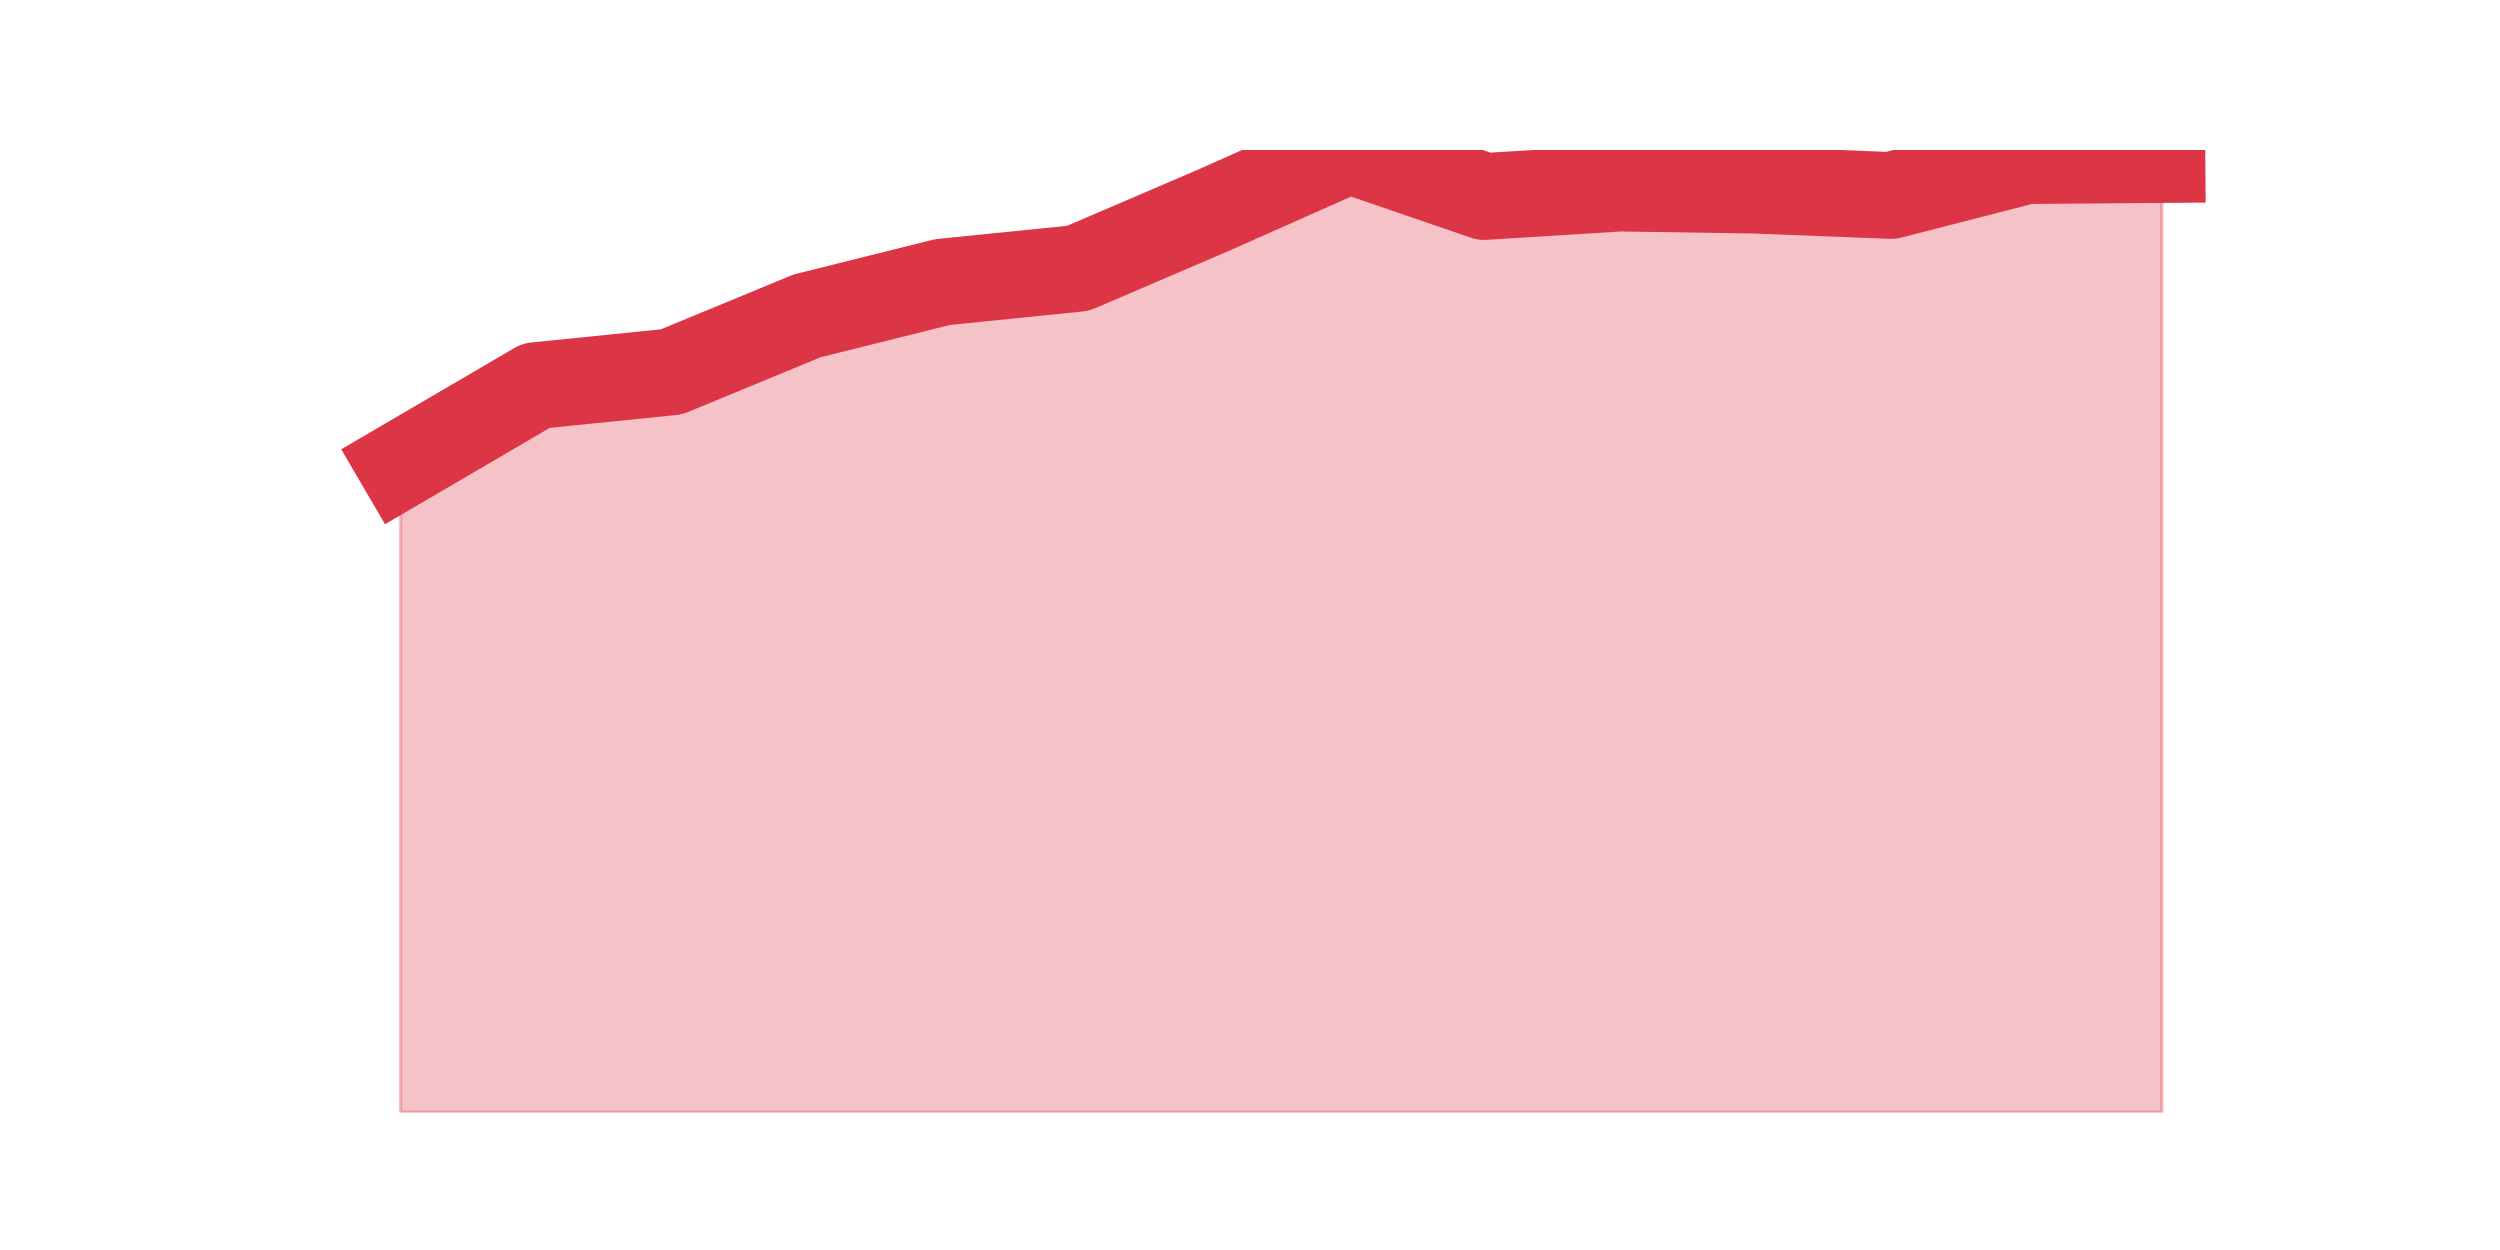
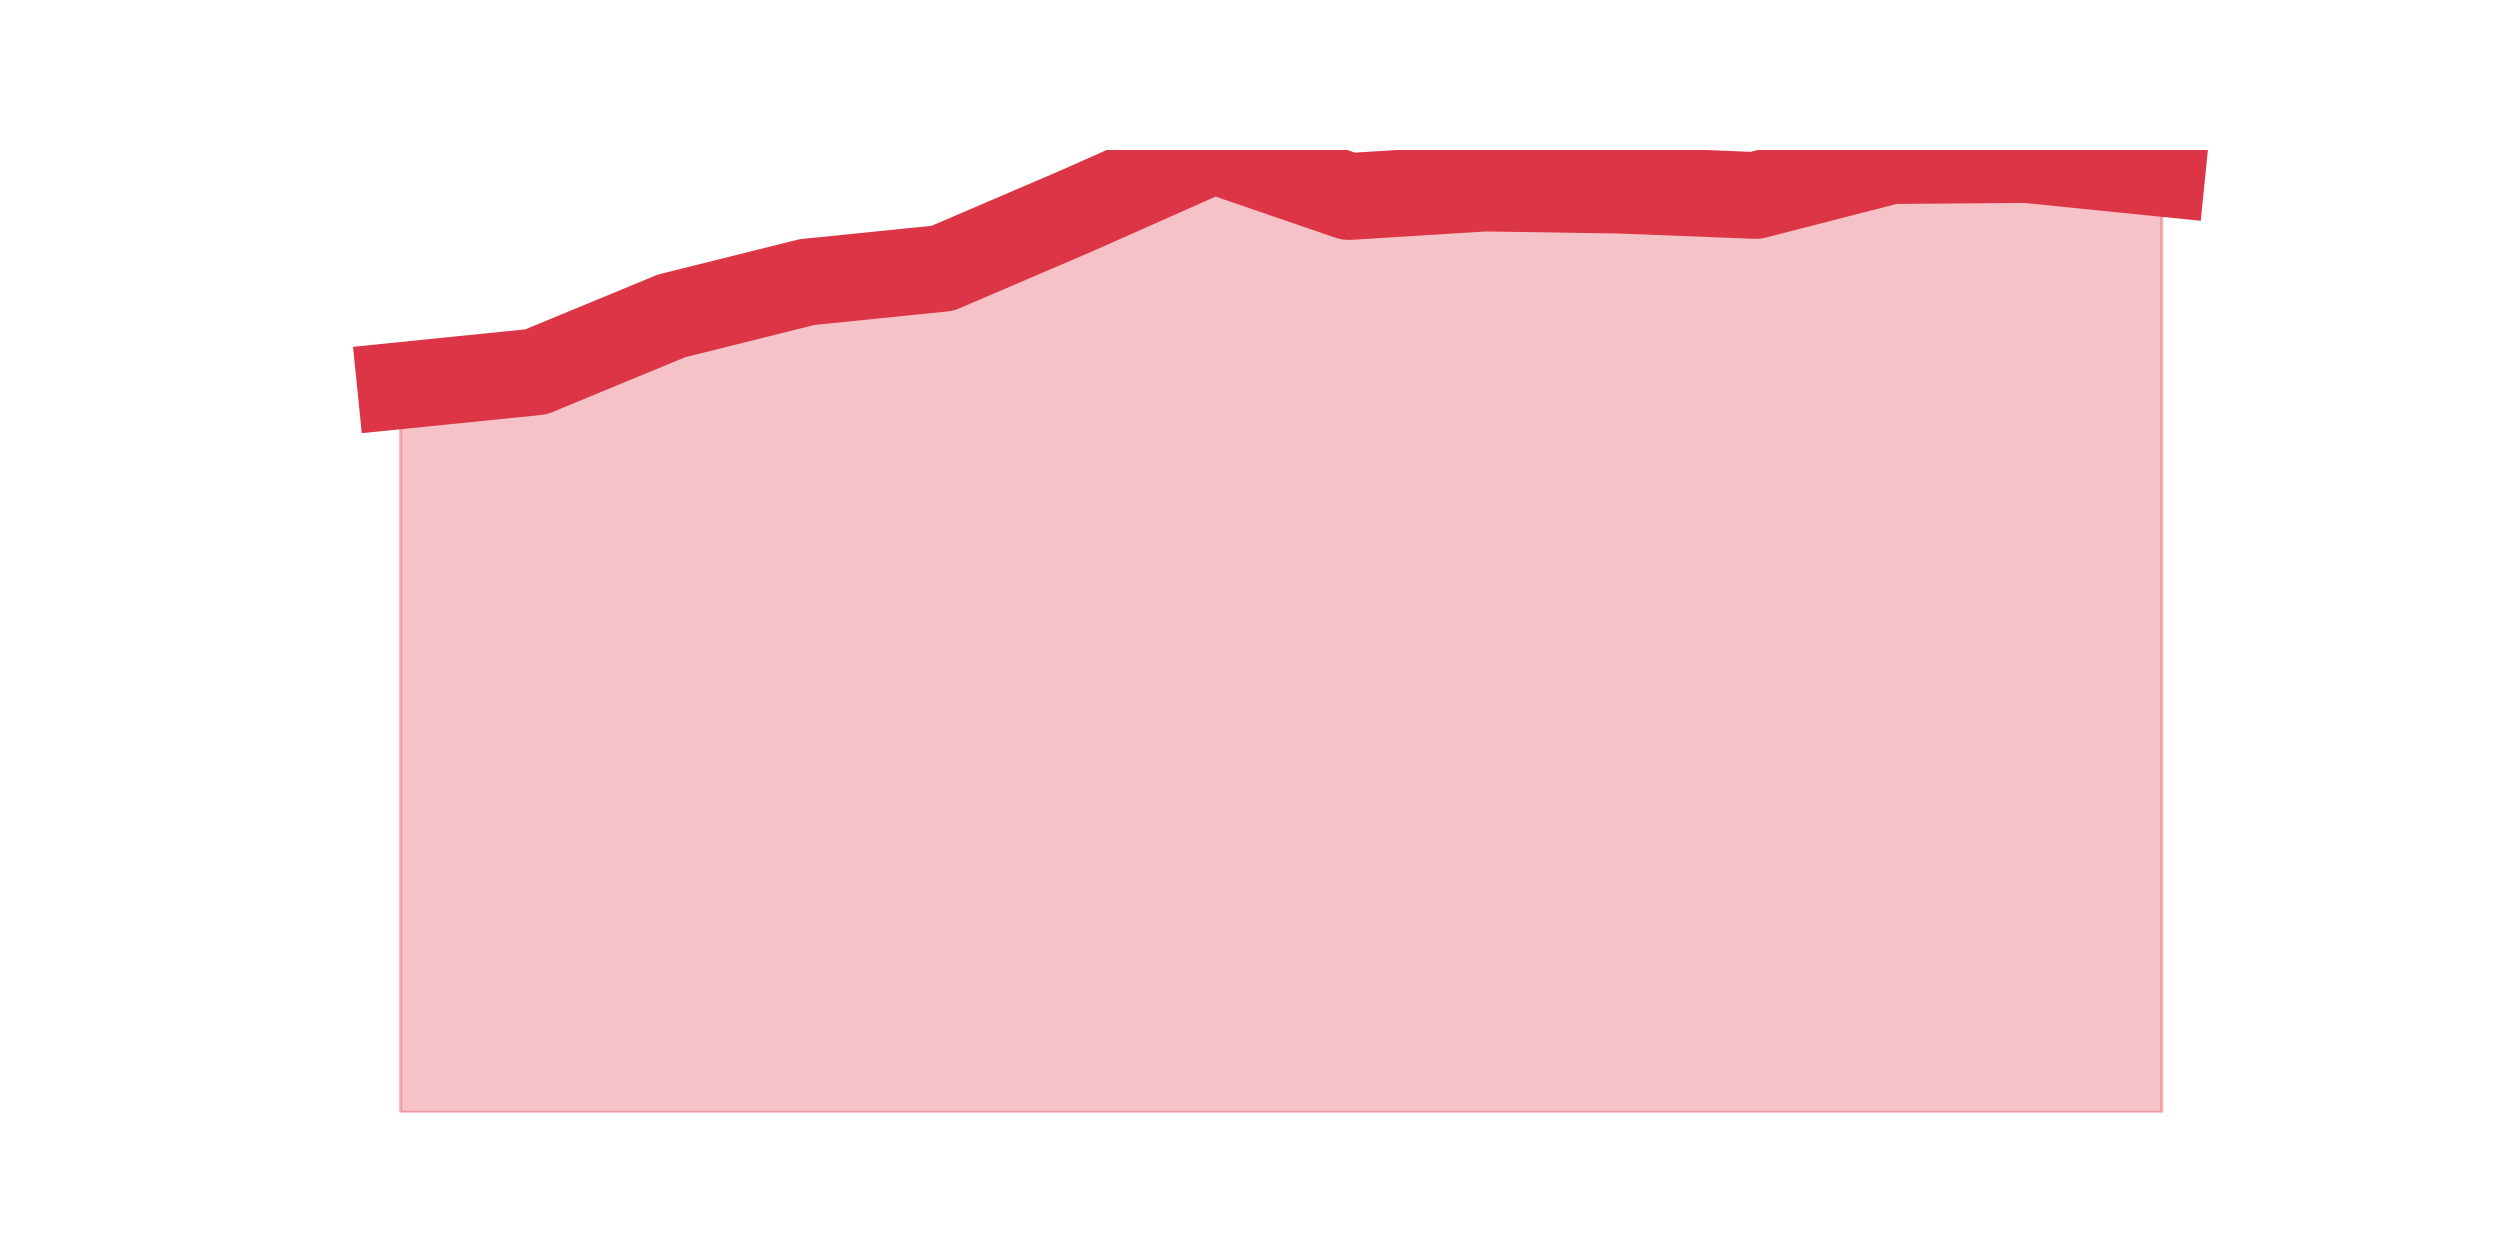
<svg xmlns="http://www.w3.org/2000/svg" xmlns:xlink="http://www.w3.org/1999/xlink" height="360pt" version="1.1" viewBox="0 0 720 360" width="720pt">
  <defs>
    <style type="text/css">*{stroke-linecap:butt;stroke-linejoin:round;}</style>
  </defs>
  <g id="figure_1">
    <g id="patch_1">
      <path d="M 0 360  L 720 360  L 720 0  L 0 0  z " style="fill:none;" />
    </g>
    <g id="axes_1">
      <g id="matplotlib.axis_1" />
      <g id="matplotlib.axis_2" />
      <g id="PolyCollection_1">
        <defs>
-           <path d="M 115.364 -226.124  L 115.364 -39.6  L 154.385 -39.6  L 193.406 -39.6  L 232.427 -39.6  L 271.448 -39.6  L 310.469 -39.6  L 349.49 -39.6  L 388.51 -39.6  L 427.531 -39.6  L 466.552 -39.6  L 505.573 -39.6  L 544.594 -39.6  L 583.615 -39.6  L 622.636 -39.6  L 622.636 -314.061  L 622.636 -314.061  L 583.615 -313.757  L 544.594 -303.716  L 505.573 -305.237  L 466.552 -305.846  L 427.531 -303.412  L 388.51 -316.8  L 349.49 -299.456  L 310.469 -282.721  L 271.448 -278.765  L 232.427 -269.028  L 193.406 -252.901  L 154.385 -248.945  L 115.364 -226.124  z " id="m8e7b4c6326" style="stroke:#dc3545;stroke-opacity:0.3;" />
+           <path d="M 115.364 -248.945  L 115.364 -39.6  L 154.385 -39.6  L 193.406 -39.6  L 232.427 -39.6  L 271.448 -39.6  L 310.469 -39.6  L 349.49 -39.6  L 388.51 -39.6  L 427.531 -39.6  L 466.552 -39.6  L 505.573 -39.6  L 544.594 -39.6  L 583.615 -39.6  L 622.636 -39.6  L 622.636 -310.106  L 622.636 -310.106  L 583.615 -314.061  L 544.594 -313.757  L 505.573 -303.716  L 466.552 -305.237  L 427.531 -305.846  L 388.51 -303.412  L 349.49 -316.8  L 310.469 -299.456  L 271.448 -282.721  L 232.427 -278.765  L 193.406 -269.028  L 154.385 -252.901  L 115.364 -248.945  z " id="mcc48feefe9" style="stroke:#dc3545;stroke-opacity:0.3;" />
        </defs>
-         <g clip-path="url(#p05a5e3c388)">
-           <use style="fill:#dc3545;fill-opacity:0.3;stroke:#dc3545;stroke-opacity:0.3;" x="0" xlink:href="#m8e7b4c6326" y="360" />
+         <g clip-path="url(#p68dd85955a)">
+           <use style="fill:#dc3545;fill-opacity:0.3;stroke:#dc3545;stroke-opacity:0.3;" x="0" xlink:href="#mcc48feefe9" y="360" />
        </g>
      </g>
      <g id="line2d_1">
-         <path clip-path="url(#p05a5e3c388)" d="M 115.364 133.876  L 154.385 111.055  L 193.406 107.099  L 232.427 90.972  L 271.448 81.235  L 310.469 77.279  L 349.49 60.544  L 388.51 43.2  L 427.531 56.588  L 466.552 54.154  L 505.573 54.763  L 544.594 56.284  L 583.615 46.243  L 622.636 45.939  " style="fill:none;stroke:#dc3545;stroke-linecap:square;stroke-width:25;" />
+         <path clip-path="url(#p68dd85955a)" d="M 115.364 111.055  L 154.385 107.099  L 193.406 90.972  L 232.427 81.235  L 271.448 77.279  L 310.469 60.544  L 349.49 43.2  L 388.51 56.588  L 427.531 54.154  L 466.552 54.763  L 505.573 56.284  L 544.594 46.243  L 583.615 45.939  L 622.636 49.894  " style="fill:none;stroke:#dc3545;stroke-linecap:square;stroke-width:25;" />
      </g>
    </g>
  </g>
  <defs>
-     <clipPath id="p05a5e3c388">
+     <clipPath id="p68dd85955a">
      <rect height="277.2" width="558" x="90" y="43.2" />
    </clipPath>
  </defs>
</svg>
